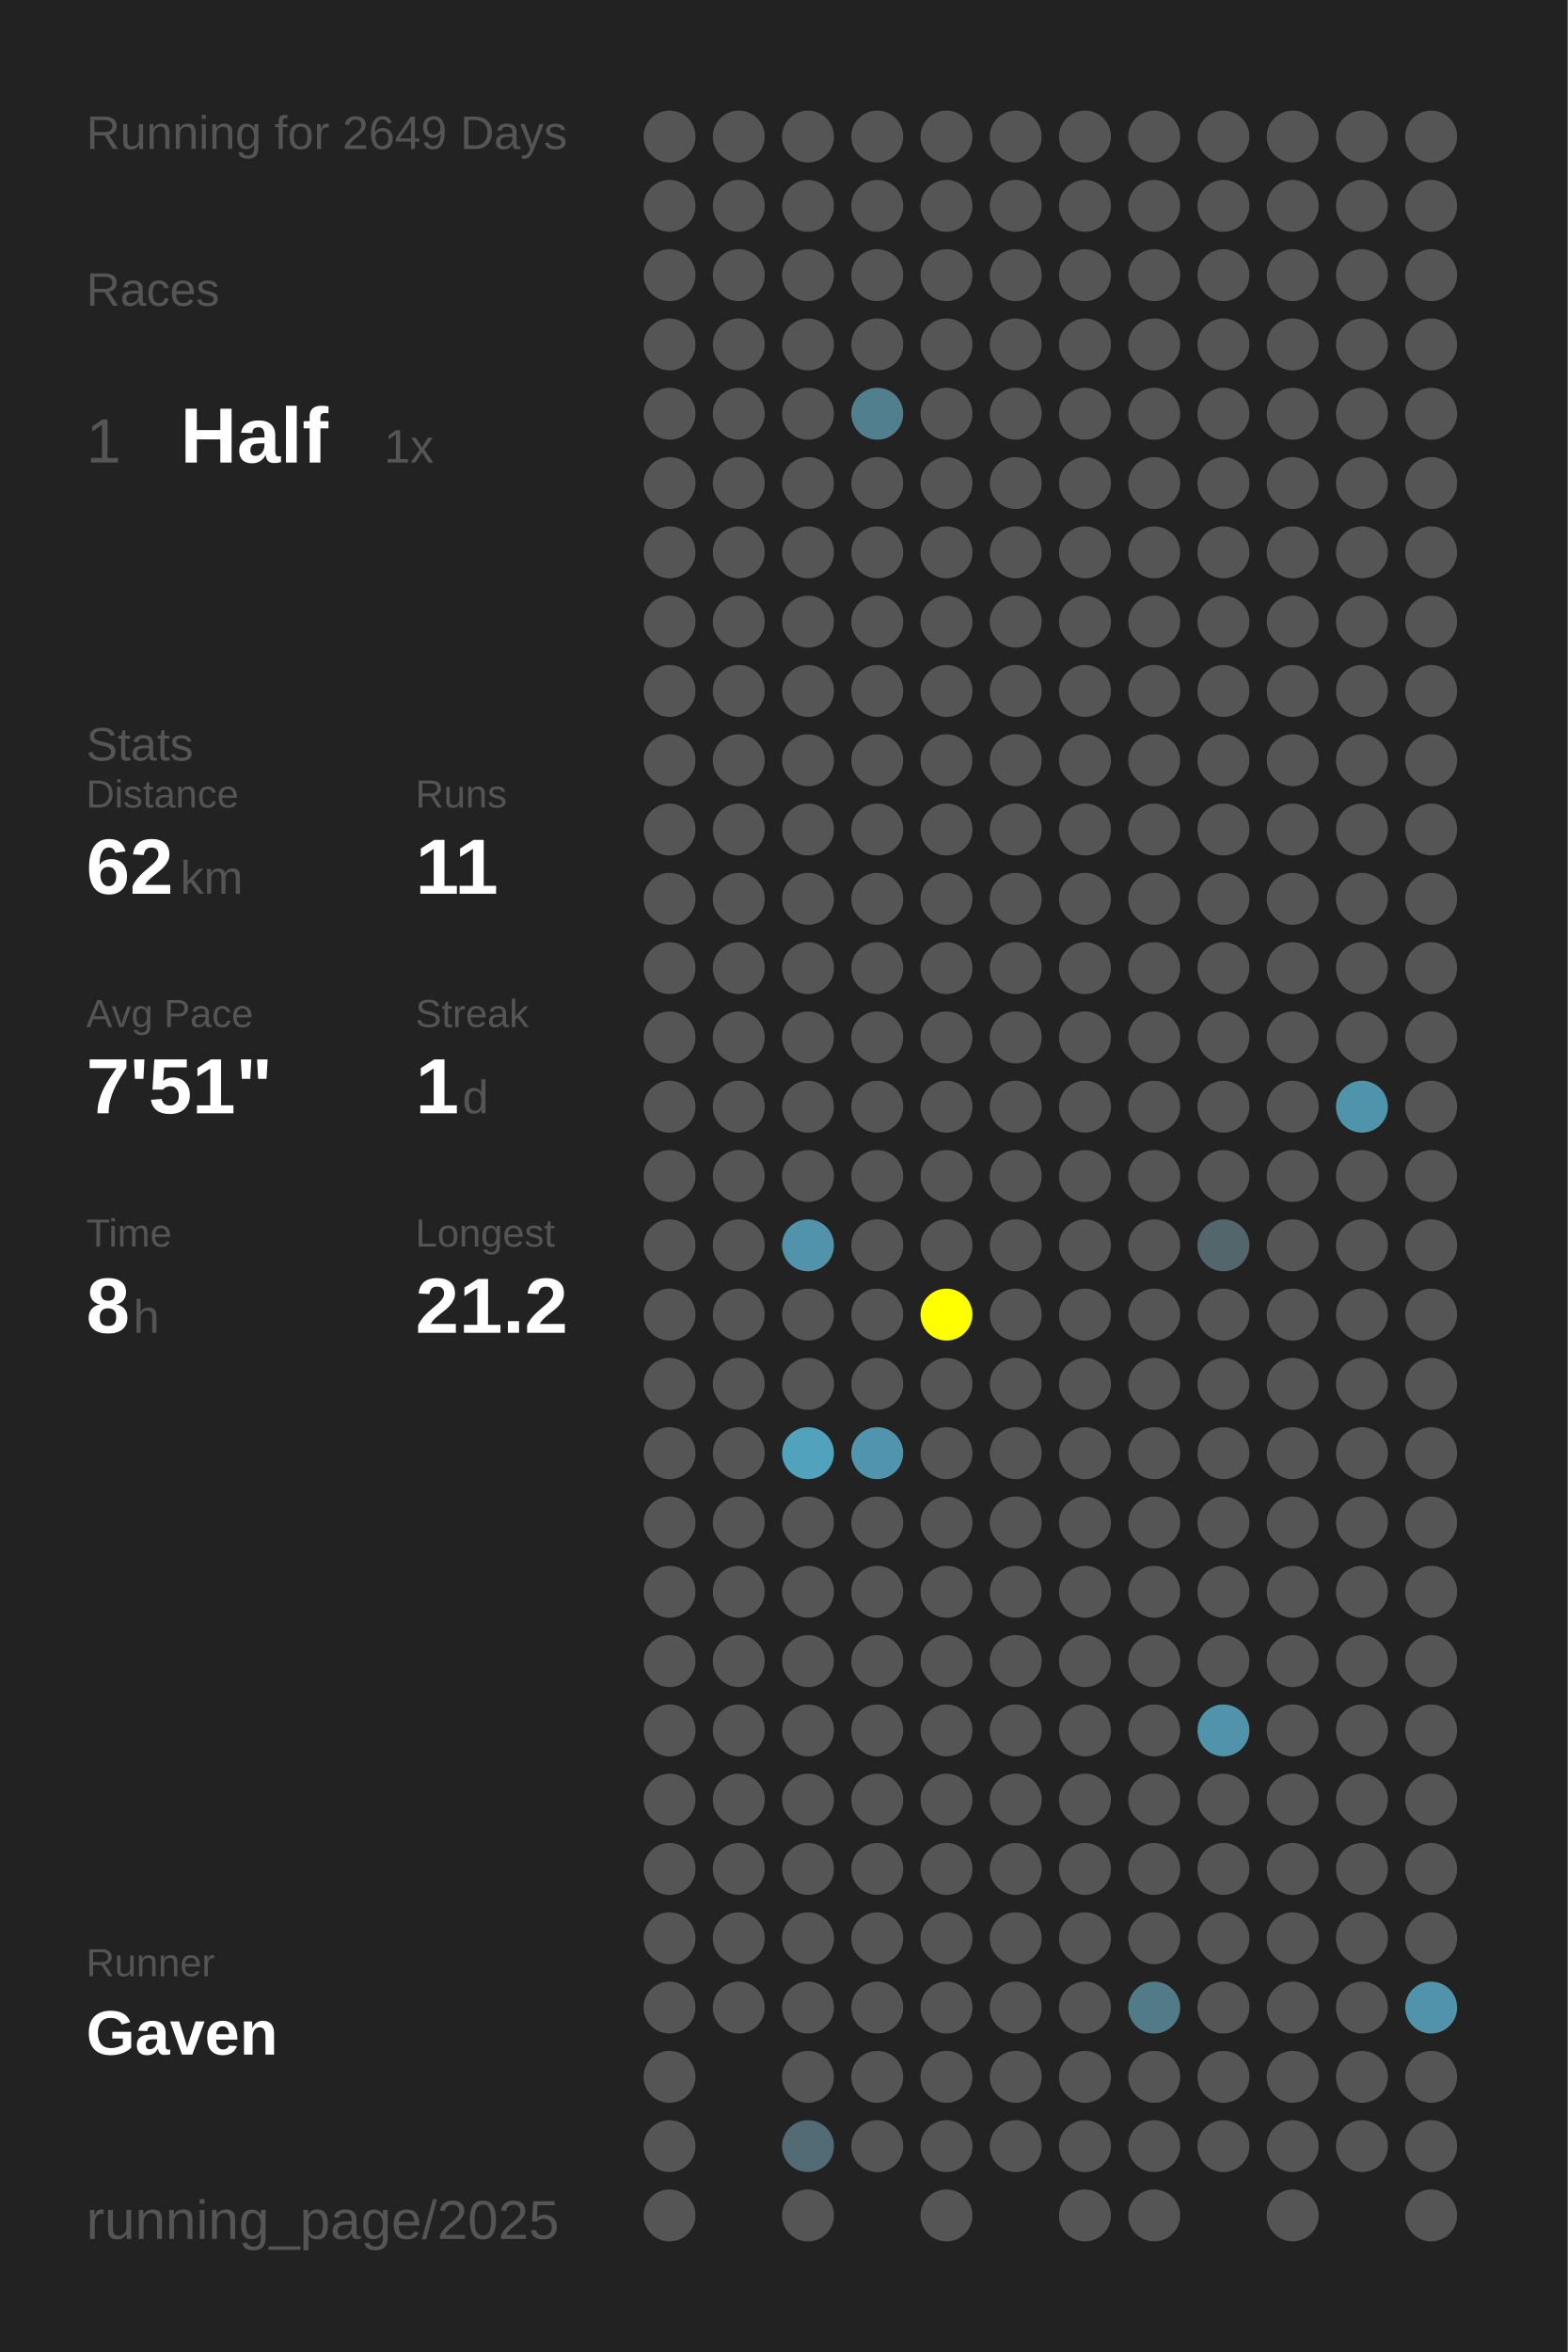
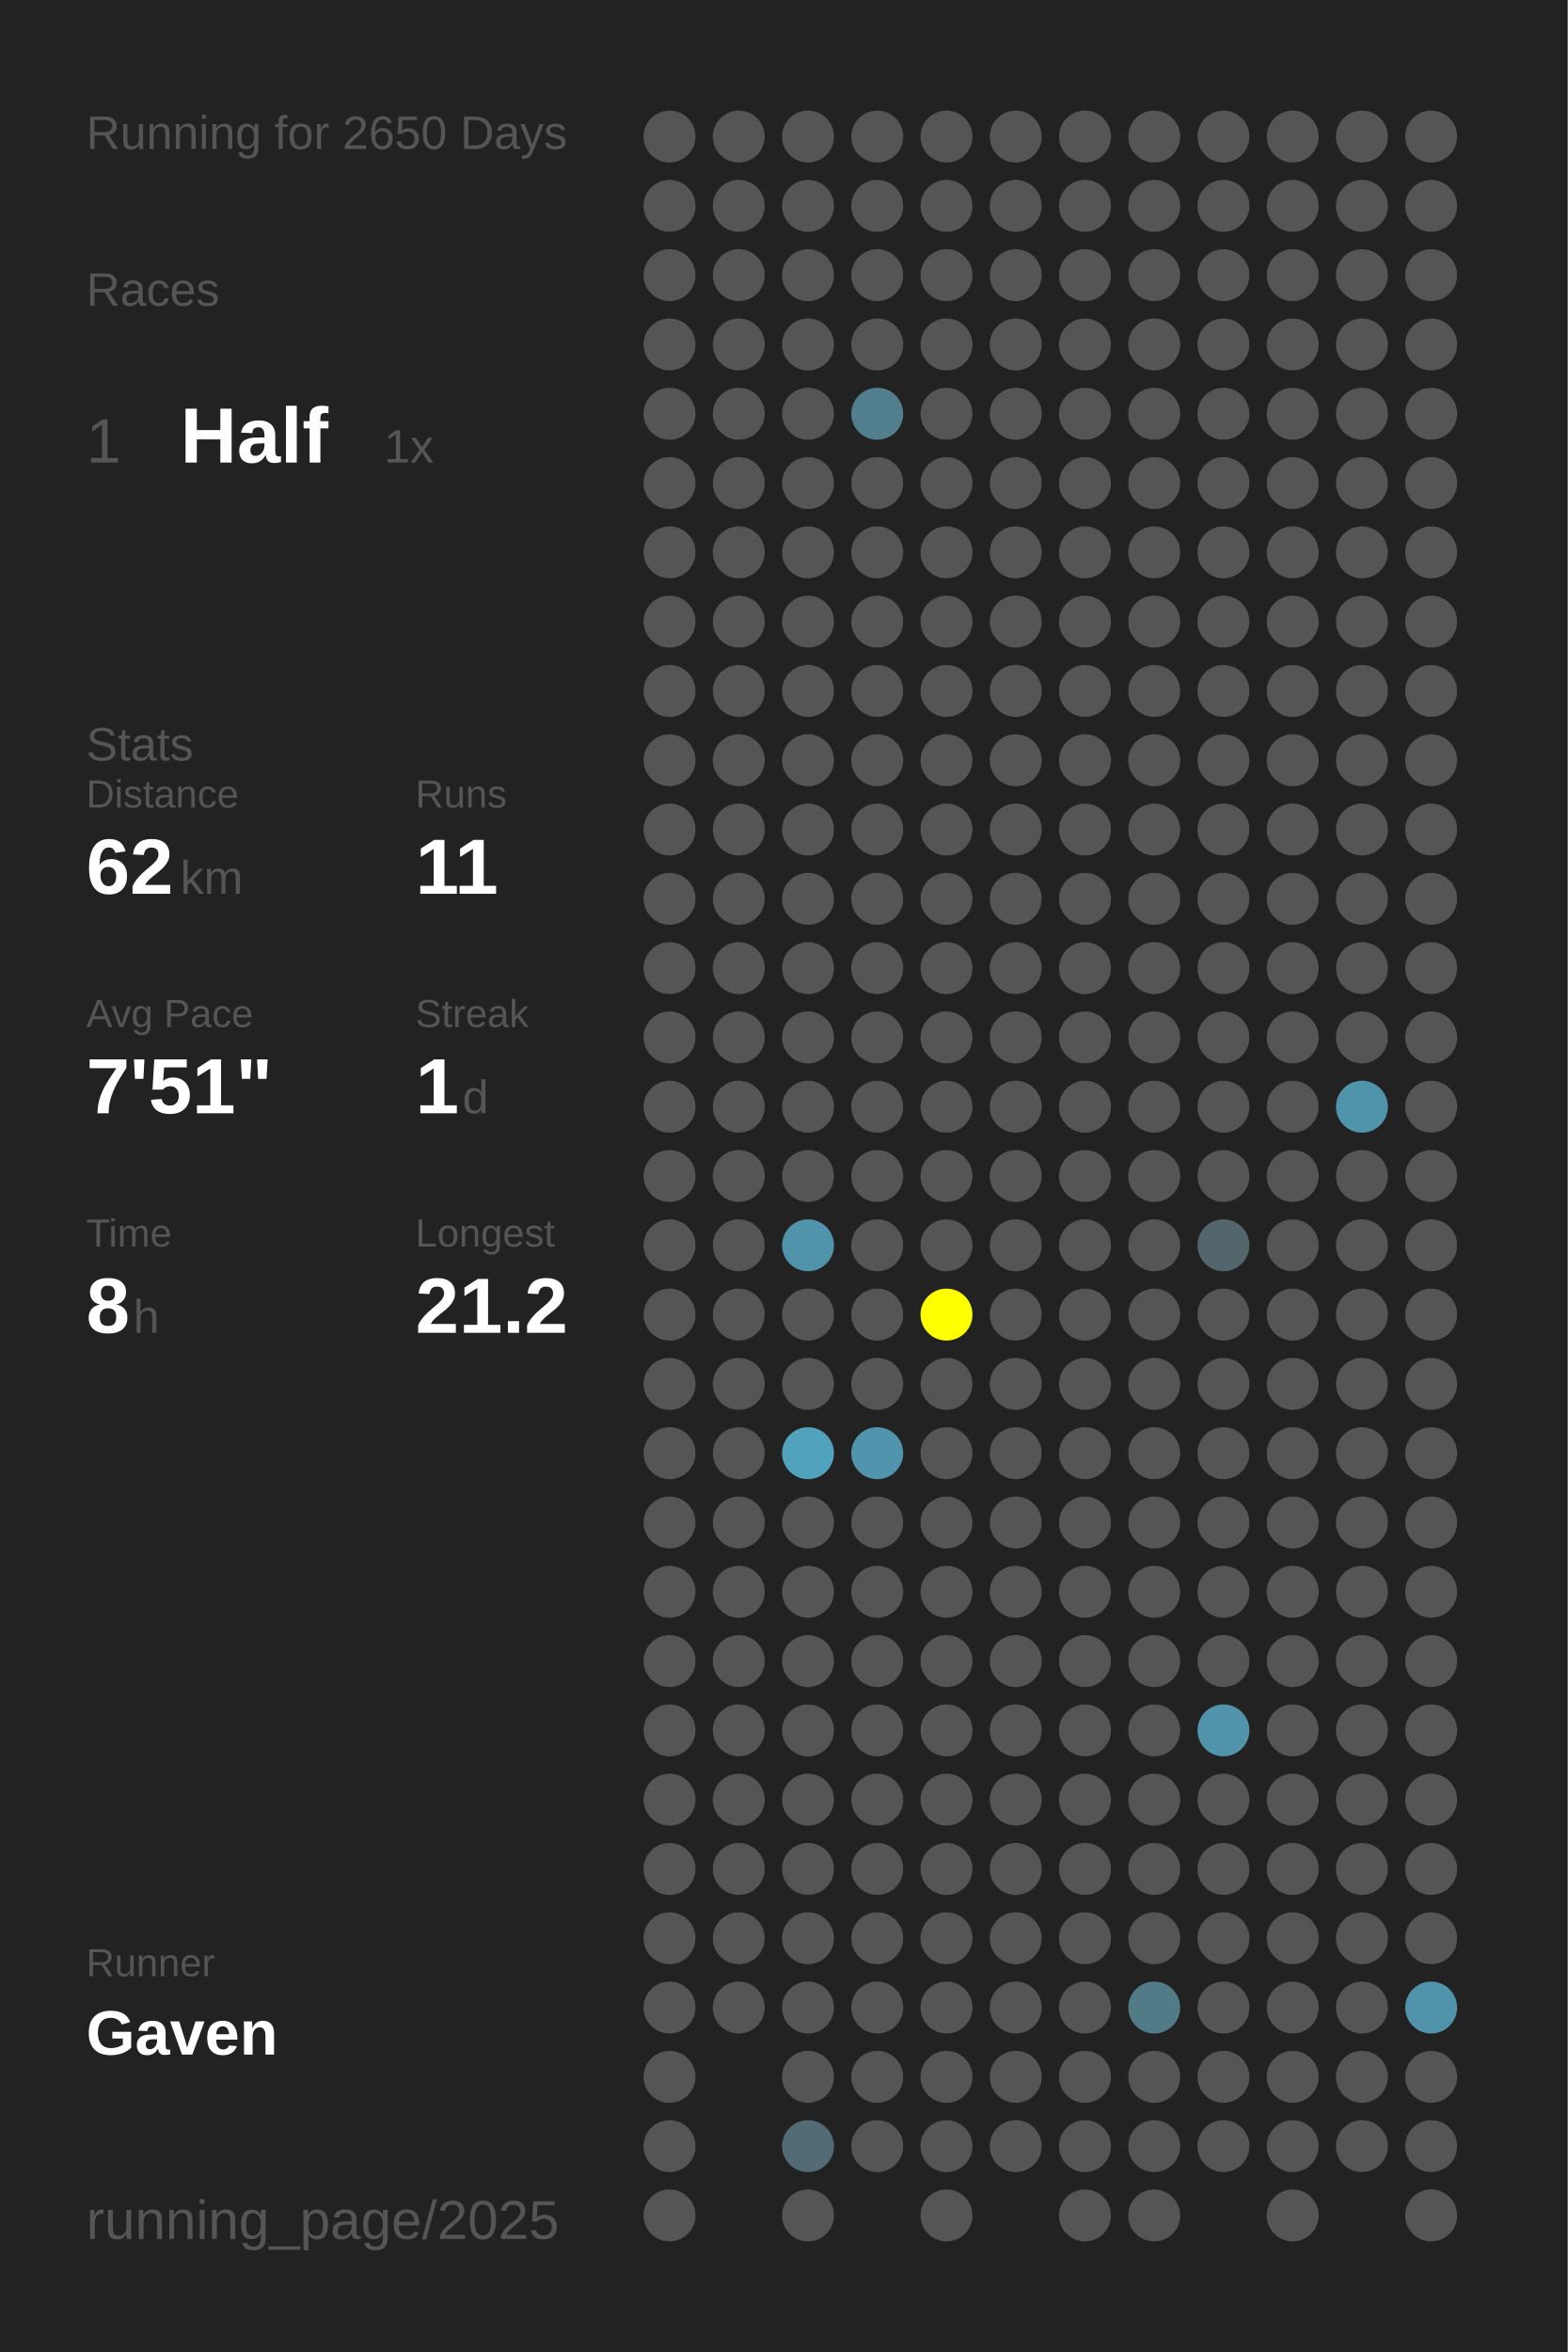
<svg xmlns="http://www.w3.org/2000/svg" baseProfile="full" height="300mm" version="1.1" viewBox="0,0,200,300" width="200mm">
  <defs />
  <rect fill="#222222" height="300" width="200" x="0" y="0" />
-   <text fill="#555555" style="font-size:6px; font-family:Arial;" x="11" y="19">Running for 2649 Days</text>
+   <text fill="#555555" style="font-size:6px; font-family:Arial;" x="11" y="19">Running for 2650 Days</text>
  <text fill="#555555" style="font-size:6px; font-family:Arial;" x="11" y="39">Races</text>
  <text fill="#555555" style="font-size:8px; font-family:Arial;" x="11" y="59">1</text>
  <text fill="#FFFFFF" style="font-size:10px; font-family:Arial; font-weight:bold;" x="23" y="59">Half</text>
  <text fill="#555555" style="font-size:6px; font-family:Arial;" x="49" y="59">1x</text>
  <text fill="#555555" style="font-size:6px; font-family:Arial;" x="11" y="97">Stats</text>
  <text fill="#555555" style="font-size:5px; font-family:Arial;" x="11" y="103">Distance</text>
  <text fill="#FFFFFF" style="font-size:10px; font-family:Arial; font-weight:bold;" x="11" y="114">62</text>
  <text fill="#555555" style="font-size:6px; font-family:Arial;" x="23" y="114">km</text>
  <text fill="#555555" style="font-size:5px; font-family:Arial;" x="53" y="103">Runs</text>
  <text fill="#FFFFFF" style="font-size:10px; font-family:Arial; font-weight:bold;" x="53" y="114">11</text>
  <text fill="#555555" style="font-size:5px; font-family:Arial;" x="11" y="131">Avg Pace</text>
  <text fill="#FFFFFF" style="font-size:10px; font-family:Arial; font-weight:bold;" x="11" y="142">7'51"</text>
  <text fill="#555555" style="font-size:5px; font-family:Arial;" x="53" y="131">Streak</text>
  <text fill="#FFFFFF" style="font-size:10px; font-family:Arial; font-weight:bold;" x="53" y="142">1</text>
  <text fill="#555555" style="font-size:6px; font-family:Arial;" x="59" y="142">d</text>
  <text fill="#555555" style="font-size:5px; font-family:Arial;" x="11" y="159">Time</text>
  <text fill="#FFFFFF" style="font-size:10px; font-family:Arial; font-weight:bold;" x="11" y="170">8</text>
  <text fill="#555555" style="font-size:6px; font-family:Arial;" x="17" y="170">h</text>
  <text fill="#555555" style="font-size:5px; font-family:Arial;" x="53" y="159">Longest</text>
  <text fill="#FFFFFF" style="font-size:10px; font-family:Arial; font-weight:bold;" x="53" y="170">21.2</text>
  <text fill="#555555" style="font-size:5px; font-family:Arial;" x="11" y="252.065">Runner</text>
  <text fill="#FFFFFF" style="font-size:8px; font-family:Arial; font-weight:bold;" x="11" y="262.065">Gaven</text>
  <text fill="#555555" style="font-size:7px; font-family:Arial;" x="11" y="285.581">running_page/2025</text>
  <circle cx="85.417" cy="17.419" fill="#555555" r="3.312" />
  <circle cx="85.417" cy="26.258" fill="#555555" r="3.312" />
  <circle cx="85.417" cy="35.097" fill="#555555" r="3.312" />
  <circle cx="85.417" cy="43.935" fill="#555555" r="3.312" />
  <circle cx="85.417" cy="52.774" fill="#555555" r="3.312" />
  <circle cx="85.417" cy="61.613" fill="#555555" r="3.312" />
  <circle cx="85.417" cy="70.452" fill="#555555" r="3.312" />
  <circle cx="85.417" cy="79.29" fill="#555555" r="3.312" />
  <circle cx="85.417" cy="88.129" fill="#555555" r="3.312" />
  <circle cx="85.417" cy="96.968" fill="#555555" r="3.312" />
  <circle cx="85.417" cy="105.806" fill="#555555" r="3.312" />
  <circle cx="85.417" cy="114.645" fill="#555555" r="3.312" />
  <circle cx="85.417" cy="123.484" fill="#555555" r="3.312" />
  <circle cx="85.417" cy="132.323" fill="#555555" r="3.312" />
  <circle cx="85.417" cy="141.161" fill="#555555" r="3.312" />
  <circle cx="85.417" cy="150" fill="#555555" r="3.312" />
  <circle cx="85.417" cy="158.839" fill="#555555" r="3.312" />
  <circle cx="85.417" cy="167.677" fill="#555555" r="3.312" />
  <circle cx="85.417" cy="176.516" fill="#555555" r="3.312" />
  <circle cx="85.417" cy="185.355" fill="#555555" r="3.312" />
  <circle cx="85.417" cy="194.194" fill="#555555" r="3.312" />
  <circle cx="85.417" cy="203.032" fill="#555555" r="3.312" />
  <circle cx="85.417" cy="211.871" fill="#555555" r="3.312" />
  <circle cx="85.417" cy="220.71" fill="#555555" r="3.312" />
  <circle cx="85.417" cy="229.548" fill="#555555" r="3.312" />
  <circle cx="85.417" cy="238.387" fill="#555555" r="3.312" />
  <circle cx="85.417" cy="247.226" fill="#555555" r="3.312" />
  <circle cx="85.417" cy="256.065" fill="#555555" r="3.312" />
  <circle cx="85.417" cy="264.903" fill="#555555" r="3.312" />
  <circle cx="85.417" cy="273.742" fill="#555555" r="3.312" />
  <circle cx="85.417" cy="282.581" fill="#555555" r="3.312" />
  <circle cx="94.25" cy="17.419" fill="#555555" r="3.312" />
  <circle cx="94.25" cy="26.258" fill="#555555" r="3.312" />
  <circle cx="94.25" cy="35.097" fill="#555555" r="3.312" />
  <circle cx="94.25" cy="43.935" fill="#555555" r="3.312" />
  <circle cx="94.25" cy="52.774" fill="#555555" r="3.312" />
  <circle cx="94.25" cy="61.613" fill="#555555" r="3.312" />
  <circle cx="94.25" cy="70.452" fill="#555555" r="3.312" />
  <circle cx="94.25" cy="79.29" fill="#555555" r="3.312" />
  <circle cx="94.25" cy="88.129" fill="#555555" r="3.312" />
  <circle cx="94.25" cy="96.968" fill="#555555" r="3.312" />
  <circle cx="94.25" cy="105.806" fill="#555555" r="3.312" />
  <circle cx="94.25" cy="114.645" fill="#555555" r="3.312" />
  <circle cx="94.25" cy="123.484" fill="#555555" r="3.312" />
  <circle cx="94.25" cy="132.323" fill="#555555" r="3.312" />
  <circle cx="94.25" cy="141.161" fill="#555555" r="3.312" />
  <circle cx="94.25" cy="150" fill="#555555" r="3.312" />
  <circle cx="94.25" cy="158.839" fill="#555555" r="3.312" />
  <circle cx="94.25" cy="167.677" fill="#555555" r="3.312" />
  <circle cx="94.25" cy="176.516" fill="#555555" r="3.312" />
  <circle cx="94.25" cy="185.355" fill="#555555" r="3.312" />
  <circle cx="94.25" cy="194.194" fill="#555555" r="3.312" />
  <circle cx="94.25" cy="203.032" fill="#555555" r="3.312" />
  <circle cx="94.25" cy="211.871" fill="#555555" r="3.312" />
  <circle cx="94.25" cy="220.71" fill="#555555" r="3.312" />
  <circle cx="94.25" cy="229.548" fill="#555555" r="3.312" />
  <circle cx="94.25" cy="238.387" fill="#555555" r="3.312" />
  <circle cx="94.25" cy="247.226" fill="#555555" r="3.312" />
  <circle cx="94.25" cy="256.065" fill="#555555" r="3.312" />
  <circle cx="103.083" cy="17.419" fill="#555555" r="3.312" />
  <circle cx="103.083" cy="26.258" fill="#555555" r="3.312" />
  <circle cx="103.083" cy="35.097" fill="#555555" r="3.312" />
  <circle cx="103.083" cy="43.935" fill="#555555" r="3.312" />
  <circle cx="103.083" cy="52.774" fill="#555555" r="3.312" />
  <circle cx="103.083" cy="61.613" fill="#555555" r="3.312" />
  <circle cx="103.083" cy="70.452" fill="#555555" r="3.312" />
  <circle cx="103.083" cy="79.29" fill="#555555" r="3.312" />
  <circle cx="103.083" cy="88.129" fill="#555555" r="3.312" />
  <circle cx="103.083" cy="96.968" fill="#555555" r="3.312" />
  <circle cx="103.083" cy="105.806" fill="#555555" r="3.312" />
  <circle cx="103.083" cy="114.645" fill="#555555" r="3.312" />
  <circle cx="103.083" cy="123.484" fill="#555555" r="3.312" />
  <circle cx="103.083" cy="132.323" fill="#555555" r="3.312" />
  <circle cx="103.083" cy="141.161" fill="#555555" r="3.312" />
  <circle cx="103.083" cy="150" fill="#555555" r="3.312" />
  <circle cx="103.083" cy="158.839" fill="#5093aa" r="3.312" />
  <circle cx="103.083" cy="167.677" fill="#555555" r="3.312" />
  <circle cx="103.083" cy="176.516" fill="#555555" r="3.312" />
  <circle cx="103.083" cy="185.355" fill="#50a2bd" r="3.312" />
  <circle cx="103.083" cy="194.194" fill="#555555" r="3.312" />
  <circle cx="103.083" cy="203.032" fill="#555555" r="3.312" />
  <circle cx="103.083" cy="211.871" fill="#555555" r="3.312" />
  <circle cx="103.083" cy="220.71" fill="#555555" r="3.312" />
  <circle cx="103.083" cy="229.548" fill="#555555" r="3.312" />
  <circle cx="103.083" cy="238.387" fill="#555555" r="3.312" />
  <circle cx="103.083" cy="247.226" fill="#555555" r="3.312" />
  <circle cx="103.083" cy="256.065" fill="#555555" r="3.312" />
  <circle cx="103.083" cy="264.903" fill="#555555" r="3.312" />
  <circle cx="103.083" cy="273.742" fill="#536b74" r="3.312" />
  <circle cx="103.083" cy="282.581" fill="#555555" r="3.312" />
  <circle cx="111.917" cy="17.419" fill="#555555" r="3.312" />
  <circle cx="111.917" cy="26.258" fill="#555555" r="3.312" />
  <circle cx="111.917" cy="35.097" fill="#555555" r="3.312" />
  <circle cx="111.917" cy="43.935" fill="#555555" r="3.312" />
  <circle cx="111.917" cy="52.774" fill="#527f8e" r="3.312" />
  <circle cx="111.917" cy="61.613" fill="#555555" r="3.312" />
  <circle cx="111.917" cy="70.452" fill="#555555" r="3.312" />
  <circle cx="111.917" cy="79.29" fill="#555555" r="3.312" />
  <circle cx="111.917" cy="88.129" fill="#555555" r="3.312" />
  <circle cx="111.917" cy="96.968" fill="#555555" r="3.312" />
  <circle cx="111.917" cy="105.806" fill="#555555" r="3.312" />
  <circle cx="111.917" cy="114.645" fill="#555555" r="3.312" />
  <circle cx="111.917" cy="123.484" fill="#555555" r="3.312" />
  <circle cx="111.917" cy="132.323" fill="#555555" r="3.312" />
  <circle cx="111.917" cy="141.161" fill="#555555" r="3.312" />
  <circle cx="111.917" cy="150" fill="#555555" r="3.312" />
  <circle cx="111.917" cy="158.839" fill="#555555" r="3.312" />
  <circle cx="111.917" cy="167.677" fill="#555555" r="3.312" />
  <circle cx="111.917" cy="176.516" fill="#555555" r="3.312" />
  <circle cx="111.917" cy="185.355" fill="#5095ad" r="3.312" />
  <circle cx="111.917" cy="194.194" fill="#555555" r="3.312" />
  <circle cx="111.917" cy="203.032" fill="#555555" r="3.312" />
  <circle cx="111.917" cy="211.871" fill="#555555" r="3.312" />
  <circle cx="111.917" cy="220.71" fill="#555555" r="3.312" />
  <circle cx="111.917" cy="229.548" fill="#555555" r="3.312" />
  <circle cx="111.917" cy="238.387" fill="#555555" r="3.312" />
  <circle cx="111.917" cy="247.226" fill="#555555" r="3.312" />
  <circle cx="111.917" cy="256.065" fill="#555555" r="3.312" />
  <circle cx="111.917" cy="264.903" fill="#555555" r="3.312" />
  <circle cx="111.917" cy="273.742" fill="#555555" r="3.312" />
  <circle cx="120.75" cy="17.419" fill="#555555" r="3.312" />
  <circle cx="120.75" cy="26.258" fill="#555555" r="3.312" />
  <circle cx="120.75" cy="35.097" fill="#555555" r="3.312" />
  <circle cx="120.75" cy="43.935" fill="#555555" r="3.312" />
  <circle cx="120.75" cy="52.774" fill="#555555" r="3.312" />
  <circle cx="120.75" cy="61.613" fill="#555555" r="3.312" />
  <circle cx="120.75" cy="70.452" fill="#555555" r="3.312" />
  <circle cx="120.75" cy="79.29" fill="#555555" r="3.312" />
  <circle cx="120.75" cy="88.129" fill="#555555" r="3.312" />
  <circle cx="120.75" cy="96.968" fill="#555555" r="3.312" />
  <circle cx="120.75" cy="105.806" fill="#555555" r="3.312" />
  <circle cx="120.75" cy="114.645" fill="#555555" r="3.312" />
  <circle cx="120.75" cy="123.484" fill="#555555" r="3.312" />
  <circle cx="120.75" cy="132.323" fill="#555555" r="3.312" />
  <circle cx="120.75" cy="141.161" fill="#555555" r="3.312" />
  <circle cx="120.75" cy="150" fill="#555555" r="3.312" />
  <circle cx="120.75" cy="158.839" fill="#555555" r="3.312" />
  <circle cx="120.75" cy="167.677" fill="#FFFF00" r="3.312" />
  <circle cx="120.75" cy="176.516" fill="#555555" r="3.312" />
  <circle cx="120.75" cy="185.355" fill="#555555" r="3.312" />
  <circle cx="120.75" cy="194.194" fill="#555555" r="3.312" />
  <circle cx="120.75" cy="203.032" fill="#555555" r="3.312" />
  <circle cx="120.75" cy="211.871" fill="#555555" r="3.312" />
  <circle cx="120.75" cy="220.71" fill="#555555" r="3.312" />
  <circle cx="120.75" cy="229.548" fill="#555555" r="3.312" />
  <circle cx="120.75" cy="238.387" fill="#555555" r="3.312" />
  <circle cx="120.75" cy="247.226" fill="#555555" r="3.312" />
  <circle cx="120.75" cy="256.065" fill="#555555" r="3.312" />
  <circle cx="120.75" cy="264.903" fill="#555555" r="3.312" />
  <circle cx="120.75" cy="273.742" fill="#555555" r="3.312" />
  <circle cx="120.75" cy="282.581" fill="#555555" r="3.312" />
  <circle cx="129.583" cy="17.419" fill="#555555" r="3.312" />
  <circle cx="129.583" cy="26.258" fill="#555555" r="3.312" />
  <circle cx="129.583" cy="35.097" fill="#555555" r="3.312" />
  <circle cx="129.583" cy="43.935" fill="#555555" r="3.312" />
  <circle cx="129.583" cy="52.774" fill="#555555" r="3.312" />
  <circle cx="129.583" cy="61.613" fill="#555555" r="3.312" />
  <circle cx="129.583" cy="70.452" fill="#555555" r="3.312" />
  <circle cx="129.583" cy="79.29" fill="#555555" r="3.312" />
  <circle cx="129.583" cy="88.129" fill="#555555" r="3.312" />
  <circle cx="129.583" cy="96.968" fill="#555555" r="3.312" />
  <circle cx="129.583" cy="105.806" fill="#555555" r="3.312" />
  <circle cx="129.583" cy="114.645" fill="#555555" r="3.312" />
  <circle cx="129.583" cy="123.484" fill="#555555" r="3.312" />
  <circle cx="129.583" cy="132.323" fill="#555555" r="3.312" />
  <circle cx="129.583" cy="141.161" fill="#555555" r="3.312" />
  <circle cx="129.583" cy="150" fill="#555555" r="3.312" />
  <circle cx="129.583" cy="158.839" fill="#555555" r="3.312" />
  <circle cx="129.583" cy="167.677" fill="#555555" r="3.312" />
  <circle cx="129.583" cy="176.516" fill="#555555" r="3.312" />
  <circle cx="129.583" cy="185.355" fill="#555555" r="3.312" />
  <circle cx="129.583" cy="194.194" fill="#555555" r="3.312" />
  <circle cx="129.583" cy="203.032" fill="#555555" r="3.312" />
  <circle cx="129.583" cy="211.871" fill="#555555" r="3.312" />
  <circle cx="129.583" cy="220.71" fill="#555555" r="3.312" />
  <circle cx="129.583" cy="229.548" fill="#555555" r="3.312" />
  <circle cx="129.583" cy="238.387" fill="#555555" r="3.312" />
  <circle cx="129.583" cy="247.226" fill="#555555" r="3.312" />
  <circle cx="129.583" cy="256.065" fill="#555555" r="3.312" />
  <circle cx="129.583" cy="264.903" fill="#555555" r="3.312" />
  <circle cx="129.583" cy="273.742" fill="#555555" r="3.312" />
  <circle cx="138.417" cy="17.419" fill="#555555" r="3.312" />
  <circle cx="138.417" cy="26.258" fill="#555555" r="3.312" />
  <circle cx="138.417" cy="35.097" fill="#555555" r="3.312" />
  <circle cx="138.417" cy="43.935" fill="#555555" r="3.312" />
  <circle cx="138.417" cy="52.774" fill="#555555" r="3.312" />
  <circle cx="138.417" cy="61.613" fill="#555555" r="3.312" />
  <circle cx="138.417" cy="70.452" fill="#555555" r="3.312" />
  <circle cx="138.417" cy="79.29" fill="#555555" r="3.312" />
  <circle cx="138.417" cy="88.129" fill="#555555" r="3.312" />
  <circle cx="138.417" cy="96.968" fill="#555555" r="3.312" />
  <circle cx="138.417" cy="105.806" fill="#555555" r="3.312" />
  <circle cx="138.417" cy="114.645" fill="#555555" r="3.312" />
  <circle cx="138.417" cy="123.484" fill="#555555" r="3.312" />
  <circle cx="138.417" cy="132.323" fill="#555555" r="3.312" />
  <circle cx="138.417" cy="141.161" fill="#555555" r="3.312" />
  <circle cx="138.417" cy="150" fill="#555555" r="3.312" />
  <circle cx="138.417" cy="158.839" fill="#555555" r="3.312" />
  <circle cx="138.417" cy="167.677" fill="#555555" r="3.312" />
  <circle cx="138.417" cy="176.516" fill="#555555" r="3.312" />
  <circle cx="138.417" cy="185.355" fill="#555555" r="3.312" />
  <circle cx="138.417" cy="194.194" fill="#555555" r="3.312" />
  <circle cx="138.417" cy="203.032" fill="#555555" r="3.312" />
  <circle cx="138.417" cy="211.871" fill="#555555" r="3.312" />
  <circle cx="138.417" cy="220.71" fill="#555555" r="3.312" />
  <circle cx="138.417" cy="229.548" fill="#555555" r="3.312" />
  <circle cx="138.417" cy="238.387" fill="#555555" r="3.312" />
  <circle cx="138.417" cy="247.226" fill="#555555" r="3.312" />
  <circle cx="138.417" cy="256.065" fill="#555555" r="3.312" />
  <circle cx="138.417" cy="264.903" fill="#555555" r="3.312" />
  <circle cx="138.417" cy="273.742" fill="#555555" r="3.312" />
  <circle cx="138.417" cy="282.581" fill="#555555" r="3.312" />
  <circle cx="147.25" cy="17.419" fill="#555555" r="3.312" />
  <circle cx="147.25" cy="26.258" fill="#555555" r="3.312" />
  <circle cx="147.25" cy="35.097" fill="#555555" r="3.312" />
  <circle cx="147.25" cy="43.935" fill="#555555" r="3.312" />
  <circle cx="147.25" cy="52.774" fill="#555555" r="3.312" />
  <circle cx="147.25" cy="61.613" fill="#555555" r="3.312" />
  <circle cx="147.25" cy="70.452" fill="#555555" r="3.312" />
  <circle cx="147.25" cy="79.29" fill="#555555" r="3.312" />
  <circle cx="147.25" cy="88.129" fill="#555555" r="3.312" />
  <circle cx="147.25" cy="96.968" fill="#555555" r="3.312" />
  <circle cx="147.25" cy="105.806" fill="#555555" r="3.312" />
  <circle cx="147.25" cy="114.645" fill="#555555" r="3.312" />
  <circle cx="147.25" cy="123.484" fill="#555555" r="3.312" />
  <circle cx="147.25" cy="132.323" fill="#555555" r="3.312" />
  <circle cx="147.25" cy="141.161" fill="#555555" r="3.312" />
  <circle cx="147.25" cy="150" fill="#555555" r="3.312" />
  <circle cx="147.25" cy="158.839" fill="#555555" r="3.312" />
  <circle cx="147.25" cy="167.677" fill="#555555" r="3.312" />
  <circle cx="147.25" cy="176.516" fill="#555555" r="3.312" />
  <circle cx="147.25" cy="185.355" fill="#555555" r="3.312" />
  <circle cx="147.25" cy="194.194" fill="#555555" r="3.312" />
  <circle cx="147.25" cy="203.032" fill="#555555" r="3.312" />
  <circle cx="147.25" cy="211.871" fill="#555555" r="3.312" />
  <circle cx="147.25" cy="220.71" fill="#555555" r="3.312" />
  <circle cx="147.25" cy="229.548" fill="#555555" r="3.312" />
  <circle cx="147.25" cy="238.387" fill="#555555" r="3.312" />
  <circle cx="147.25" cy="247.226" fill="#555555" r="3.312" />
  <circle cx="147.25" cy="256.065" fill="#527b88" r="3.312" />
  <circle cx="147.25" cy="264.903" fill="#555555" r="3.312" />
  <circle cx="147.25" cy="273.742" fill="#555555" r="3.312" />
  <circle cx="147.25" cy="282.581" fill="#555555" r="3.312" />
  <circle cx="156.083" cy="17.419" fill="#555555" r="3.312" />
  <circle cx="156.083" cy="26.258" fill="#555555" r="3.312" />
  <circle cx="156.083" cy="35.097" fill="#555555" r="3.312" />
  <circle cx="156.083" cy="43.935" fill="#555555" r="3.312" />
  <circle cx="156.083" cy="52.774" fill="#555555" r="3.312" />
  <circle cx="156.083" cy="61.613" fill="#555555" r="3.312" />
  <circle cx="156.083" cy="70.452" fill="#555555" r="3.312" />
  <circle cx="156.083" cy="79.29" fill="#555555" r="3.312" />
  <circle cx="156.083" cy="88.129" fill="#555555" r="3.312" />
  <circle cx="156.083" cy="96.968" fill="#555555" r="3.312" />
  <circle cx="156.083" cy="105.806" fill="#555555" r="3.312" />
  <circle cx="156.083" cy="114.645" fill="#555555" r="3.312" />
  <circle cx="156.083" cy="123.484" fill="#555555" r="3.312" />
  <circle cx="156.083" cy="132.323" fill="#555555" r="3.312" />
  <circle cx="156.083" cy="141.161" fill="#555555" r="3.312" />
  <circle cx="156.083" cy="150" fill="#555555" r="3.312" />
  <circle cx="156.083" cy="158.839" fill="#53666c" r="3.312" />
  <circle cx="156.083" cy="167.677" fill="#555555" r="3.312" />
  <circle cx="156.083" cy="176.516" fill="#555555" r="3.312" />
  <circle cx="156.083" cy="185.355" fill="#555555" r="3.312" />
  <circle cx="156.083" cy="194.194" fill="#555555" r="3.312" />
  <circle cx="156.083" cy="203.032" fill="#555555" r="3.312" />
  <circle cx="156.083" cy="211.871" fill="#555555" r="3.312" />
  <circle cx="156.083" cy="220.71" fill="#5093aa" r="3.312" />
  <circle cx="156.083" cy="229.548" fill="#555555" r="3.312" />
  <circle cx="156.083" cy="238.387" fill="#555555" r="3.312" />
  <circle cx="156.083" cy="247.226" fill="#555555" r="3.312" />
  <circle cx="156.083" cy="256.065" fill="#555555" r="3.312" />
  <circle cx="156.083" cy="264.903" fill="#555555" r="3.312" />
  <circle cx="156.083" cy="273.742" fill="#555555" r="3.312" />
  <circle cx="164.917" cy="17.419" fill="#555555" r="3.312" />
  <circle cx="164.917" cy="26.258" fill="#555555" r="3.312" />
  <circle cx="164.917" cy="35.097" fill="#555555" r="3.312" />
  <circle cx="164.917" cy="43.935" fill="#555555" r="3.312" />
  <circle cx="164.917" cy="52.774" fill="#555555" r="3.312" />
  <circle cx="164.917" cy="61.613" fill="#555555" r="3.312" />
  <circle cx="164.917" cy="70.452" fill="#555555" r="3.312" />
  <circle cx="164.917" cy="79.29" fill="#555555" r="3.312" />
  <circle cx="164.917" cy="88.129" fill="#555555" r="3.312" />
  <circle cx="164.917" cy="96.968" fill="#555555" r="3.312" />
  <circle cx="164.917" cy="105.806" fill="#555555" r="3.312" />
  <circle cx="164.917" cy="114.645" fill="#555555" r="3.312" />
  <circle cx="164.917" cy="123.484" fill="#555555" r="3.312" />
  <circle cx="164.917" cy="132.323" fill="#555555" r="3.312" />
  <circle cx="164.917" cy="141.161" fill="#555555" r="3.312" />
  <circle cx="164.917" cy="150" fill="#555555" r="3.312" />
  <circle cx="164.917" cy="158.839" fill="#555555" r="3.312" />
  <circle cx="164.917" cy="167.677" fill="#555555" r="3.312" />
  <circle cx="164.917" cy="176.516" fill="#555555" r="3.312" />
  <circle cx="164.917" cy="185.355" fill="#555555" r="3.312" />
  <circle cx="164.917" cy="194.194" fill="#555555" r="3.312" />
  <circle cx="164.917" cy="203.032" fill="#555555" r="3.312" />
  <circle cx="164.917" cy="211.871" fill="#555555" r="3.312" />
  <circle cx="164.917" cy="220.71" fill="#555555" r="3.312" />
  <circle cx="164.917" cy="229.548" fill="#555555" r="3.312" />
  <circle cx="164.917" cy="238.387" fill="#555555" r="3.312" />
  <circle cx="164.917" cy="247.226" fill="#555555" r="3.312" />
  <circle cx="164.917" cy="256.065" fill="#555555" r="3.312" />
  <circle cx="164.917" cy="264.903" fill="#555555" r="3.312" />
  <circle cx="164.917" cy="273.742" fill="#555555" r="3.312" />
  <circle cx="164.917" cy="282.581" fill="#555555" r="3.312" />
  <circle cx="173.75" cy="17.419" fill="#555555" r="3.312" />
  <circle cx="173.75" cy="26.258" fill="#555555" r="3.312" />
  <circle cx="173.75" cy="35.097" fill="#555555" r="3.312" />
  <circle cx="173.75" cy="43.935" fill="#555555" r="3.312" />
  <circle cx="173.75" cy="52.774" fill="#555555" r="3.312" />
  <circle cx="173.75" cy="61.613" fill="#555555" r="3.312" />
  <circle cx="173.75" cy="70.452" fill="#555555" r="3.312" />
  <circle cx="173.75" cy="79.29" fill="#555555" r="3.312" />
  <circle cx="173.75" cy="88.129" fill="#555555" r="3.312" />
  <circle cx="173.75" cy="96.968" fill="#555555" r="3.312" />
  <circle cx="173.75" cy="105.806" fill="#555555" r="3.312" />
  <circle cx="173.75" cy="114.645" fill="#555555" r="3.312" />
  <circle cx="173.75" cy="123.484" fill="#555555" r="3.312" />
  <circle cx="173.75" cy="132.323" fill="#555555" r="3.312" />
  <circle cx="173.75" cy="141.161" fill="#5094ab" r="3.312" />
  <circle cx="173.75" cy="150" fill="#555555" r="3.312" />
  <circle cx="173.75" cy="158.839" fill="#555555" r="3.312" />
  <circle cx="173.75" cy="167.677" fill="#555555" r="3.312" />
  <circle cx="173.75" cy="176.516" fill="#555555" r="3.312" />
  <circle cx="173.75" cy="185.355" fill="#555555" r="3.312" />
  <circle cx="173.75" cy="194.194" fill="#555555" r="3.312" />
  <circle cx="173.75" cy="203.032" fill="#555555" r="3.312" />
  <circle cx="173.75" cy="211.871" fill="#555555" r="3.312" />
  <circle cx="173.75" cy="220.71" fill="#555555" r="3.312" />
  <circle cx="173.75" cy="229.548" fill="#555555" r="3.312" />
  <circle cx="173.75" cy="238.387" fill="#555555" r="3.312" />
  <circle cx="173.75" cy="247.226" fill="#555555" r="3.312" />
  <circle cx="173.75" cy="256.065" fill="#555555" r="3.312" />
  <circle cx="173.75" cy="264.903" fill="#555555" r="3.312" />
  <circle cx="173.75" cy="273.742" fill="#555555" r="3.312" />
  <circle cx="182.583" cy="17.419" fill="#555555" r="3.312" />
  <circle cx="182.583" cy="26.258" fill="#555555" r="3.312" />
  <circle cx="182.583" cy="35.097" fill="#555555" r="3.312" />
  <circle cx="182.583" cy="43.935" fill="#555555" r="3.312" />
  <circle cx="182.583" cy="52.774" fill="#555555" r="3.312" />
  <circle cx="182.583" cy="61.613" fill="#555555" r="3.312" />
  <circle cx="182.583" cy="70.452" fill="#555555" r="3.312" />
  <circle cx="182.583" cy="79.29" fill="#555555" r="3.312" />
  <circle cx="182.583" cy="88.129" fill="#555555" r="3.312" />
  <circle cx="182.583" cy="96.968" fill="#555555" r="3.312" />
  <circle cx="182.583" cy="105.806" fill="#555555" r="3.312" />
  <circle cx="182.583" cy="114.645" fill="#555555" r="3.312" />
  <circle cx="182.583" cy="123.484" fill="#555555" r="3.312" />
  <circle cx="182.583" cy="132.323" fill="#555555" r="3.312" />
  <circle cx="182.583" cy="141.161" fill="#555555" r="3.312" />
  <circle cx="182.583" cy="150" fill="#555555" r="3.312" />
  <circle cx="182.583" cy="158.839" fill="#555555" r="3.312" />
  <circle cx="182.583" cy="167.677" fill="#555555" r="3.312" />
  <circle cx="182.583" cy="176.516" fill="#555555" r="3.312" />
  <circle cx="182.583" cy="185.355" fill="#555555" r="3.312" />
  <circle cx="182.583" cy="194.194" fill="#555555" r="3.312" />
  <circle cx="182.583" cy="203.032" fill="#555555" r="3.312" />
  <circle cx="182.583" cy="211.871" fill="#555555" r="3.312" />
  <circle cx="182.583" cy="220.71" fill="#555555" r="3.312" />
  <circle cx="182.583" cy="229.548" fill="#555555" r="3.312" />
  <circle cx="182.583" cy="238.387" fill="#555555" r="3.312" />
  <circle cx="182.583" cy="247.226" fill="#555555" r="3.312" />
  <circle cx="182.583" cy="256.065" fill="#5093aa" r="3.312" />
  <circle cx="182.583" cy="264.903" fill="#555555" r="3.312" />
  <circle cx="182.583" cy="273.742" fill="#555555" r="3.312" />
  <circle cx="182.583" cy="282.581" fill="#555555" r="3.312" />
</svg>
